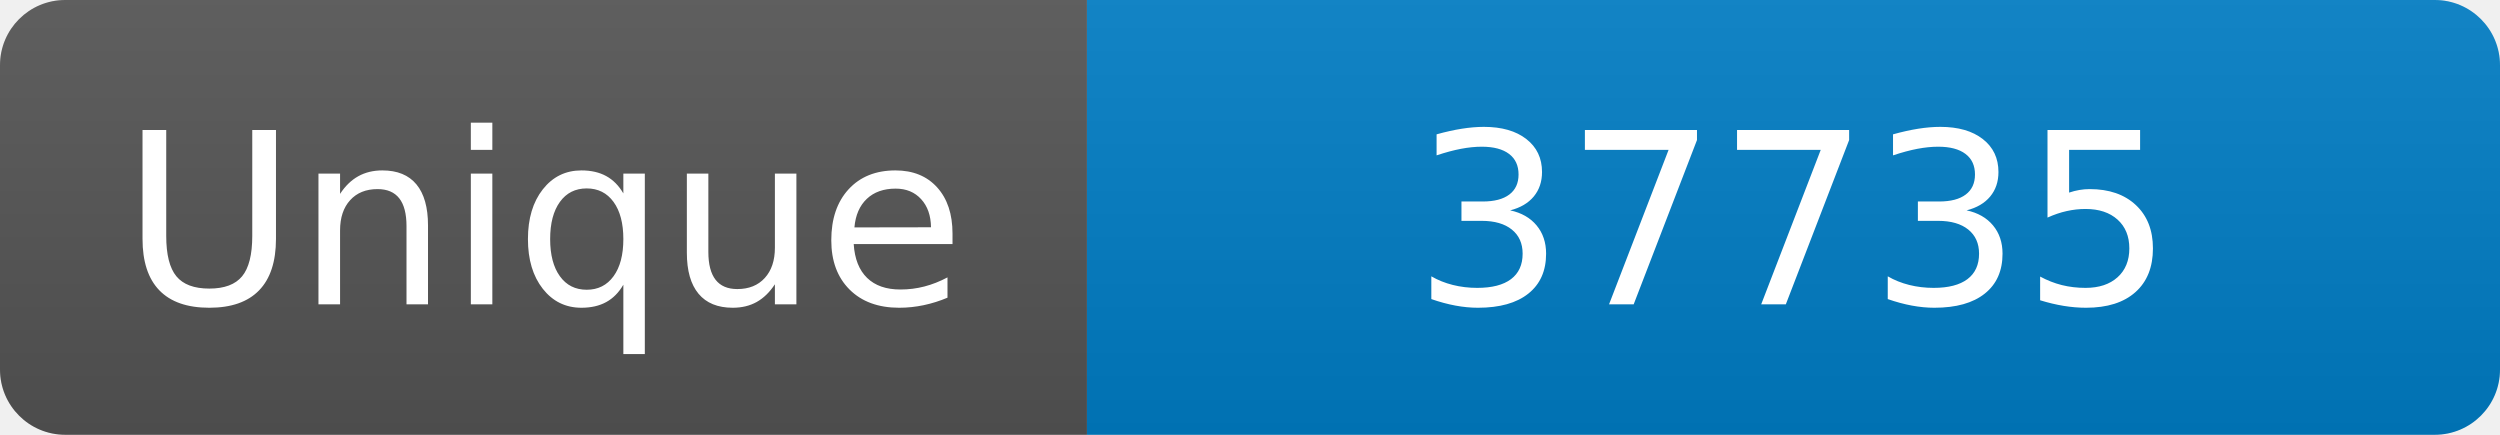
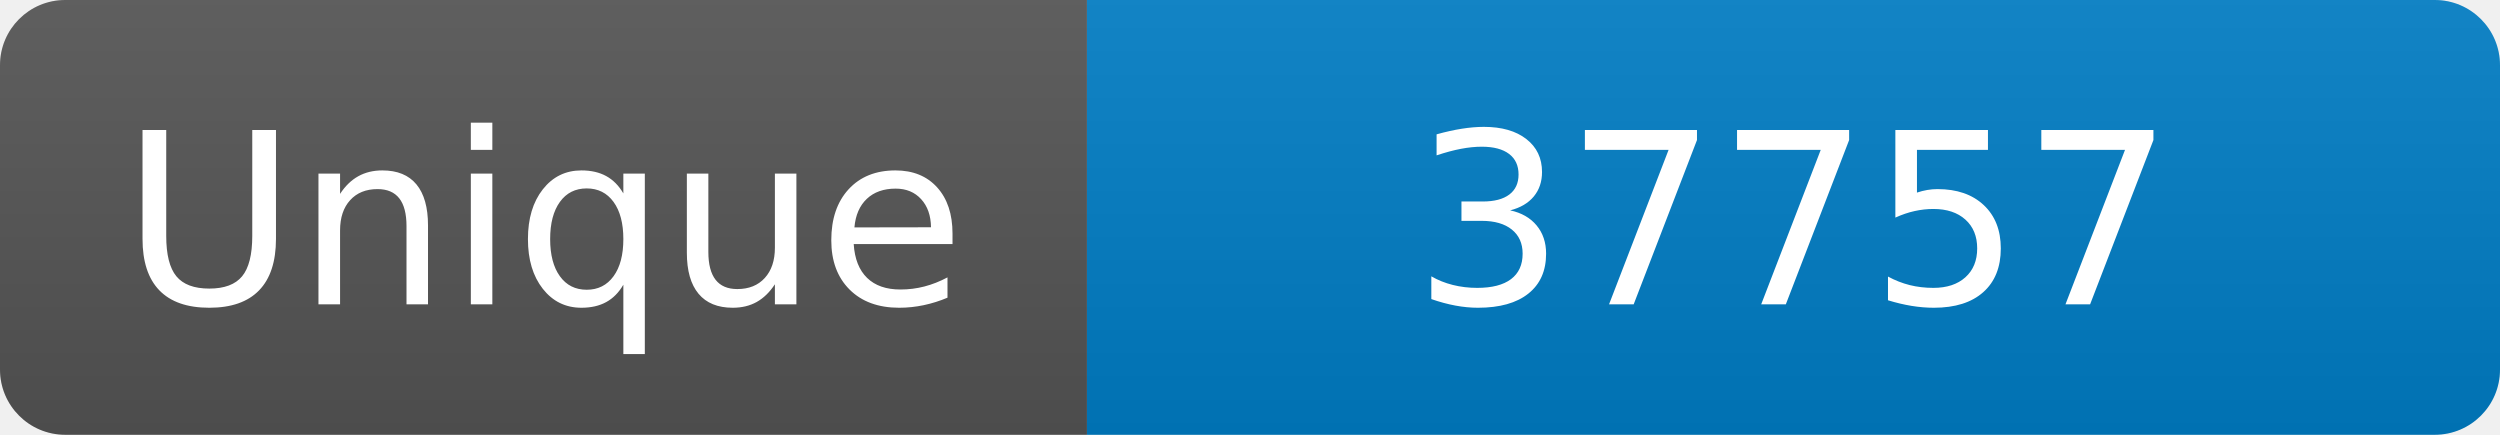
<svg xmlns="http://www.w3.org/2000/svg" width="115" height="20" role="img" aria-label="Maintained?: yes">
  <linearGradient id="s" x2="0" y2="100%">
    <stop offset="0" stop-color="#bbb" stop-opacity=".1" />
    <stop offset="1" stop-opacity=".1" />
  </linearGradient>
  <clipPath id="r">
    <rect width="115" height="20" rx="3" fill="#fff" />
  </clipPath>
  <g clip-path="url(#r)">
    <rect width="50" height="20" fill="#555" />
    <rect x="50" width="160" height="20" fill="#007ec6" />
    <rect width="115" height="20" fill="url(#s)" />
  </g>
  <g fill="#fff" text-anchor="middle" font-family="Verdana,Geneva,DejaVu Sans,sans-serif" font-size="110">
    <text x="250" y="140" transform="scale(.1)" fill="#fff">Unique</text>
-     <text x="825" y="140" transform="scale(.1)" fill="#fff">37735</text>
+     <text x="825" y="140" transform="scale(.1)" fill="#fff">37757</text>
  </g>
</svg>
